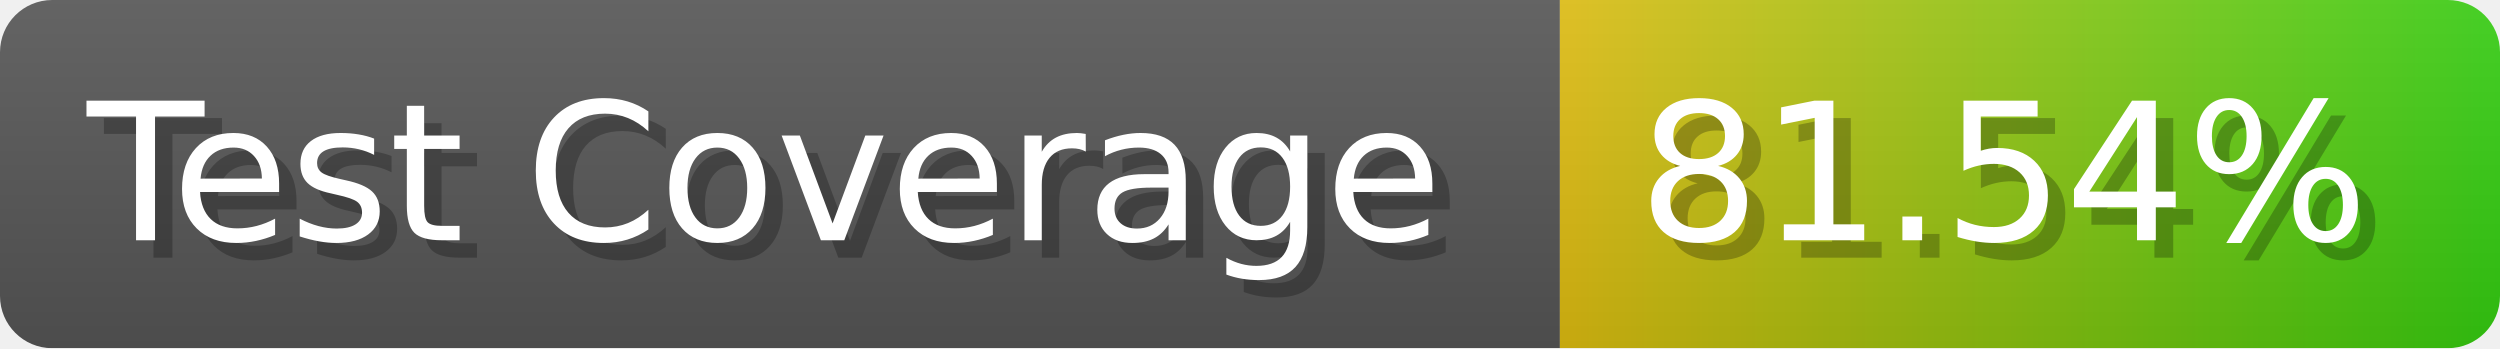
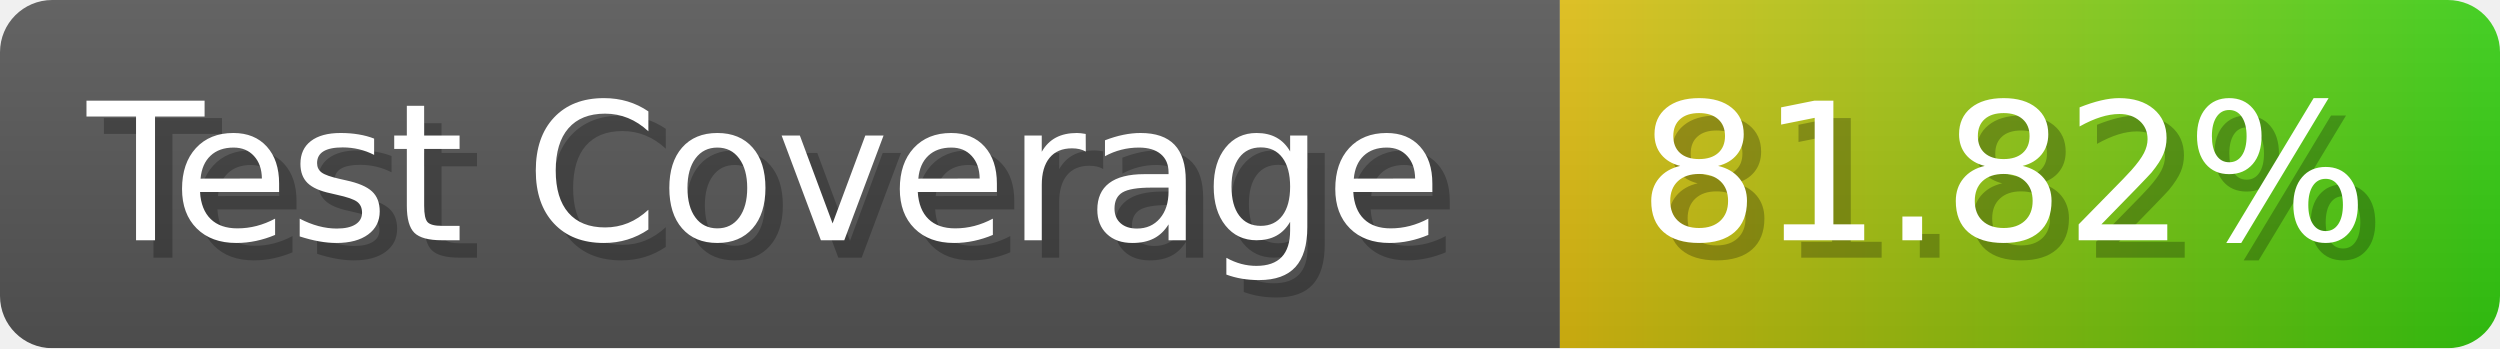
- <svg xmlns="http://www.w3.org/2000/svg" width="143.6" height="20" viewBox="0 0 1436 200" role="img" aria-label="Test Coverage: 81.54%">
+ <svg xmlns="http://www.w3.org/2000/svg" width="143.6" height="20" viewBox="0 0 1436 200" role="img" aria-label="Test Coverage: 81.82%">
  <linearGradient id="a" x2="0" y2="100%">
    <stop offset="0" stop-opacity=".1" stop-color="#EEE" />
    <stop offset="1" stop-opacity=".1" />
  </linearGradient>
  <mask id="m">
    <rect width="1436" height="200" rx="30" fill="#FFF" />
  </mask>
  <g mask="url(#m)">
    <rect width="896" height="200" fill="#555" />
    <rect width="540" height="200" fill="url(#x)" x="896" />
    <rect width="1436" height="200" fill="url(#a)" />
  </g>
  <g aria-hidden="true" fill="#fff" text-anchor="start" font-family="Verdana,DejaVu Sans,sans-serif" font-size="110">
    <text x="60" y="148" textLength="796" fill="#000" opacity="0.25">Test Coverage</text>
    <text x="50" y="138" textLength="796">Test Coverage</text>
-     <text x="951" y="148" textLength="440" fill="#000" opacity="0.25">81.54%</text>
-     <text x="941" y="138" textLength="440">81.54%</text>
+     <text x="951" y="148" textLength="440" fill="#000" opacity="0.25">81.82%</text>
+     <text x="941" y="138" textLength="440">81.82%</text>
  </g>
  <linearGradient id="x" x1="0%" y1="0%" x2="100%" y2="0%">
    <stop offset="0%" style="stop-color:#DB1" />
    <stop offset="100%" style="stop-color:#3C1" />
  </linearGradient>
</svg>
